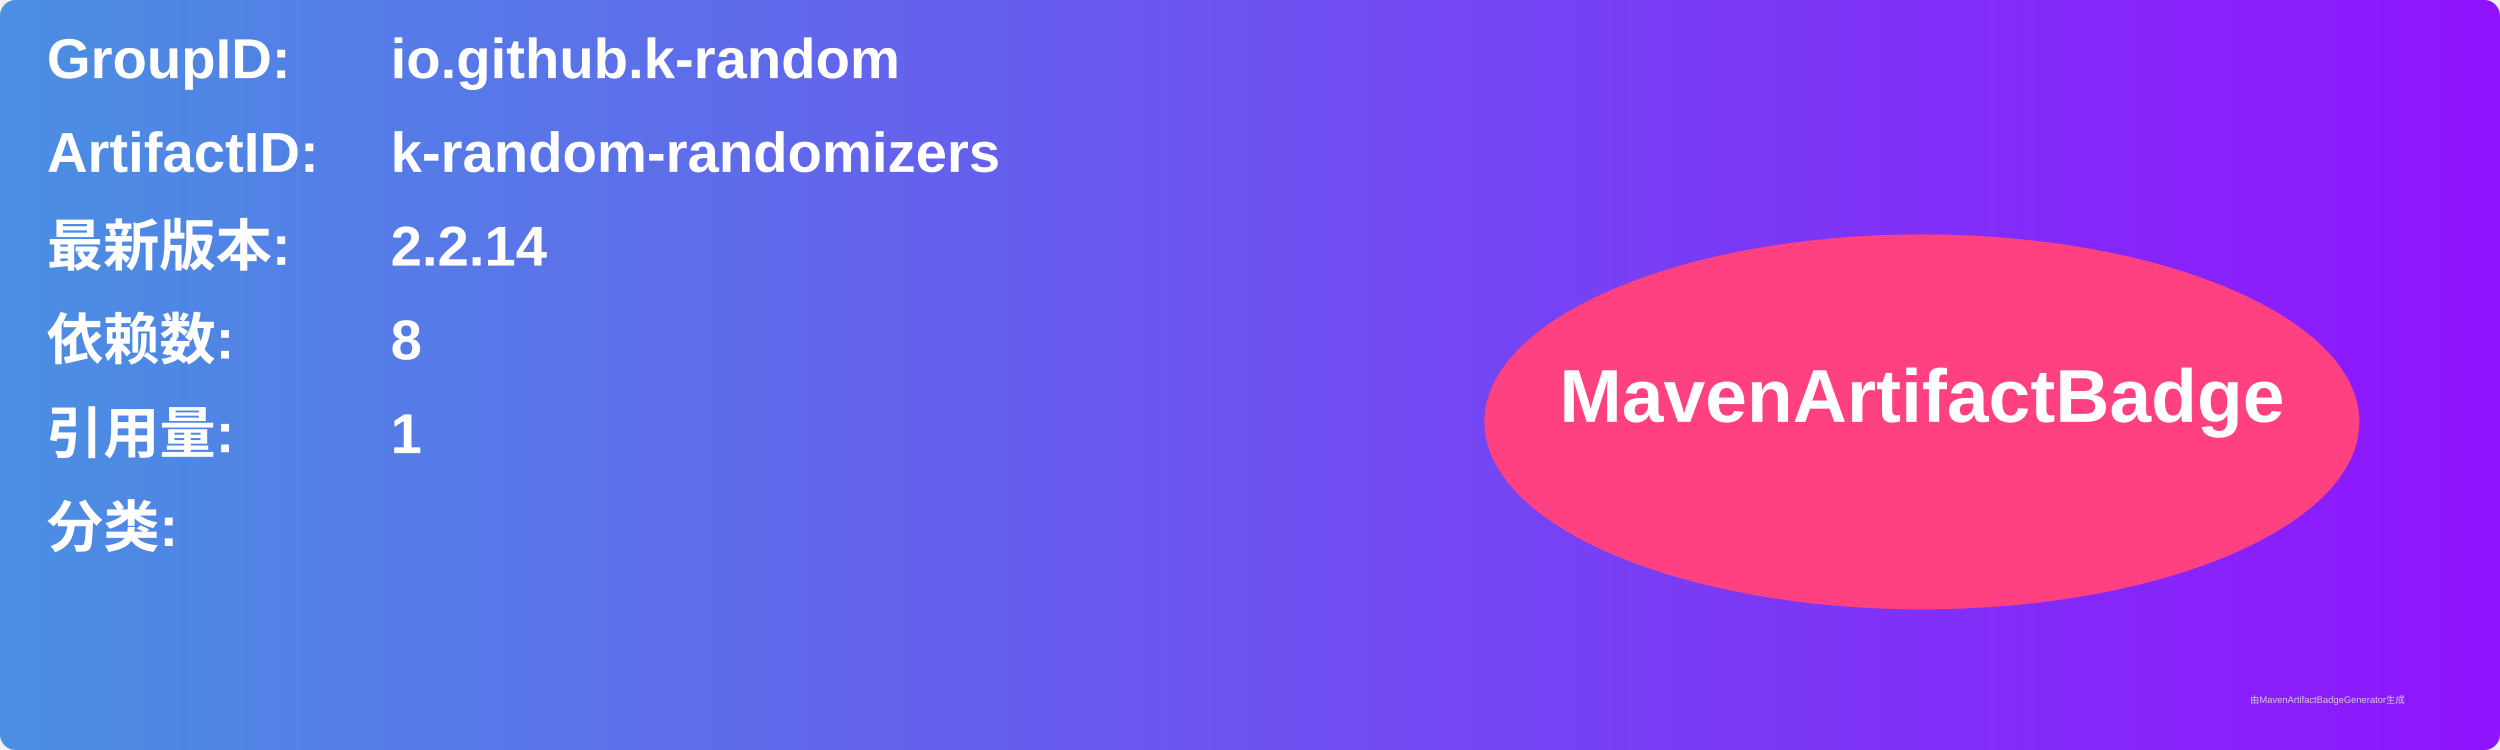
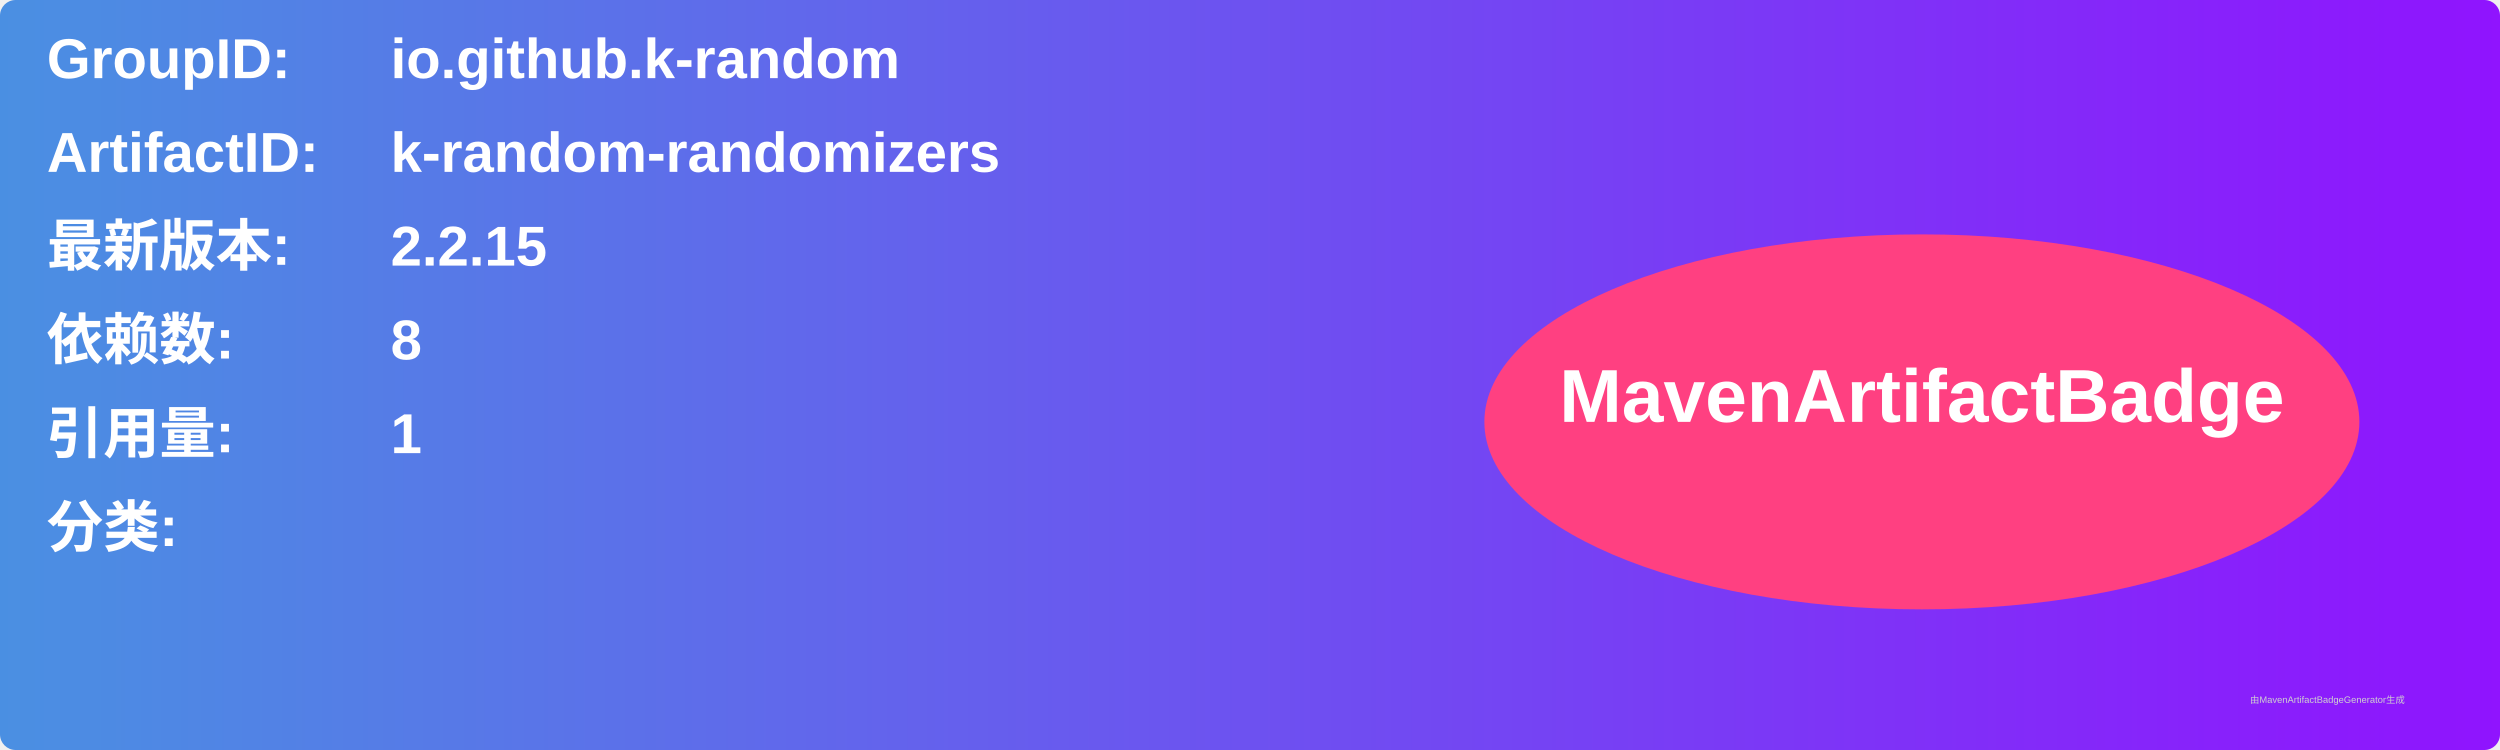
<svg xmlns="http://www.w3.org/2000/svg" width="800" height="240" viewBox="0 0 800 240">
  <linearGradient id="grad" x1="0%" y1="0%" x2="100%" y2="0%">
    <stop offset="0%" stop-color="#4a90e2" />
    <stop offset="100%" stop-color="#9013fe" />
  </linearGradient>
  <rect width="100%" height="100%" rx="5" ry="5" fill="url(#grad)" />
  <g transform="translate(15, 15)">
    <text x="0" y="10" font-family="Arial" font-size="18" fill="white" font-weight="bold" width="260">GroupID:</text>
    <text x="110" y="10" font-family="Arial" font-size="18" fill="white" font-weight="bold" width="460">io.github.k-random</text>
    <text x="0" y="40" font-family="Arial" font-size="18" fill="white" font-weight="bold" width="260">ArtifactID:</text>
    <text x="110" y="40" font-family="Arial" font-size="18" fill="white" font-weight="bold" width="460">k-random-randomizers</text>
    <text x="0" y="70" font-family="Arial" font-size="18" fill="white" font-weight="bold">最新版本:</text>
    <text x="110" y="70" font-family="Arial" font-size="18" fill="white" font-weight="bold">
-       <tspan font-weight="bold">2.2.14</tspan>
+       <tspan font-weight="bold">2.2.15</tspan>
    </text>
    <text x="0" y="100" font-family="Arial" font-size="18" fill="white" font-weight="bold">依赖数: </text>
    <text x="110" y="100" font-family="Arial" font-size="18" fill="white">
      <tspan font-weight="bold">8</tspan>
    </text>
    <text x="0" y="130" font-family="Arial" font-size="18" fill="white" font-weight="bold">引用量: </text>
    <text x="110" y="130" font-family="Arial" font-size="18" fill="white">
      <tspan font-weight="bold">1</tspan>
    </text>
    <text x="0" y="160" font-family="Arial" font-size="18" fill="white" font-weight="bold">分类:</text>
    <text x="10" y="190" font-family="Arial" font-size="10" fill="white">
      <tspan font-weight="bold" />
    </text>
    <ellipse cx="600" cy="120" rx="140" ry="60" fill="#ff4081" />
    <text x="600" y="120" text-anchor="middle" font-family="Arial" font-size="24" fill="white" font-weight="bold">MavenArtifactBadge</text>
  </g>
  <text x="720" y="225" font-family="Arial" font-size="3" fill="#d0d0d0">由MavenArtifactBadgeGenerator生成</text>
</svg>
